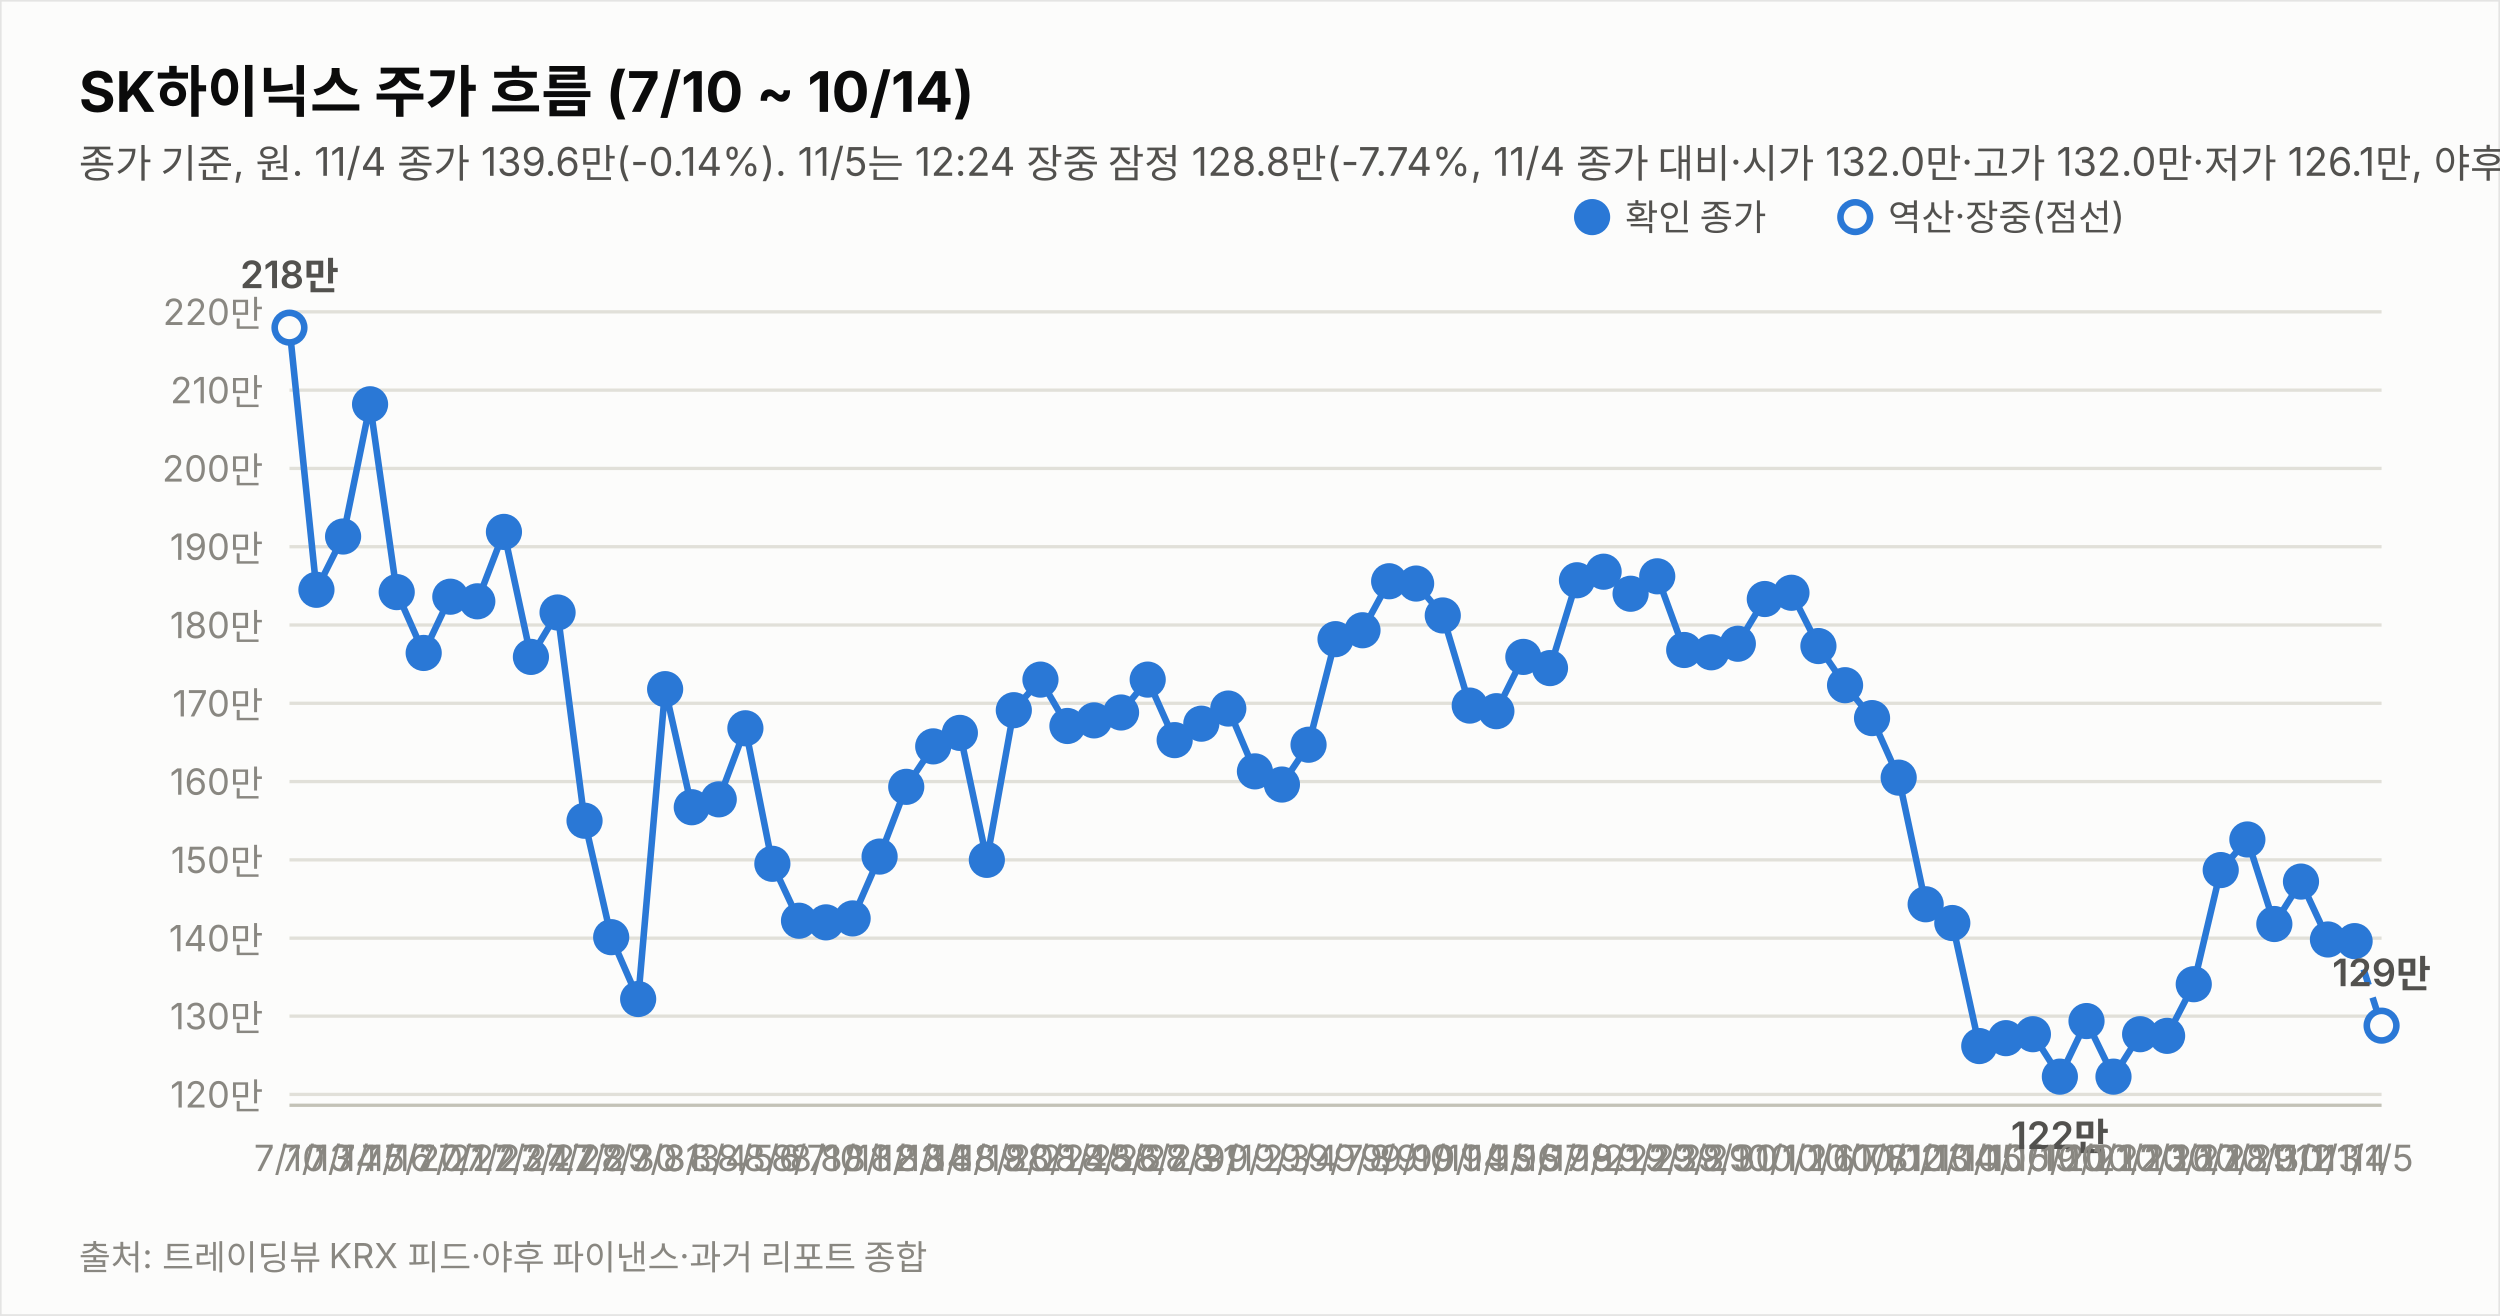
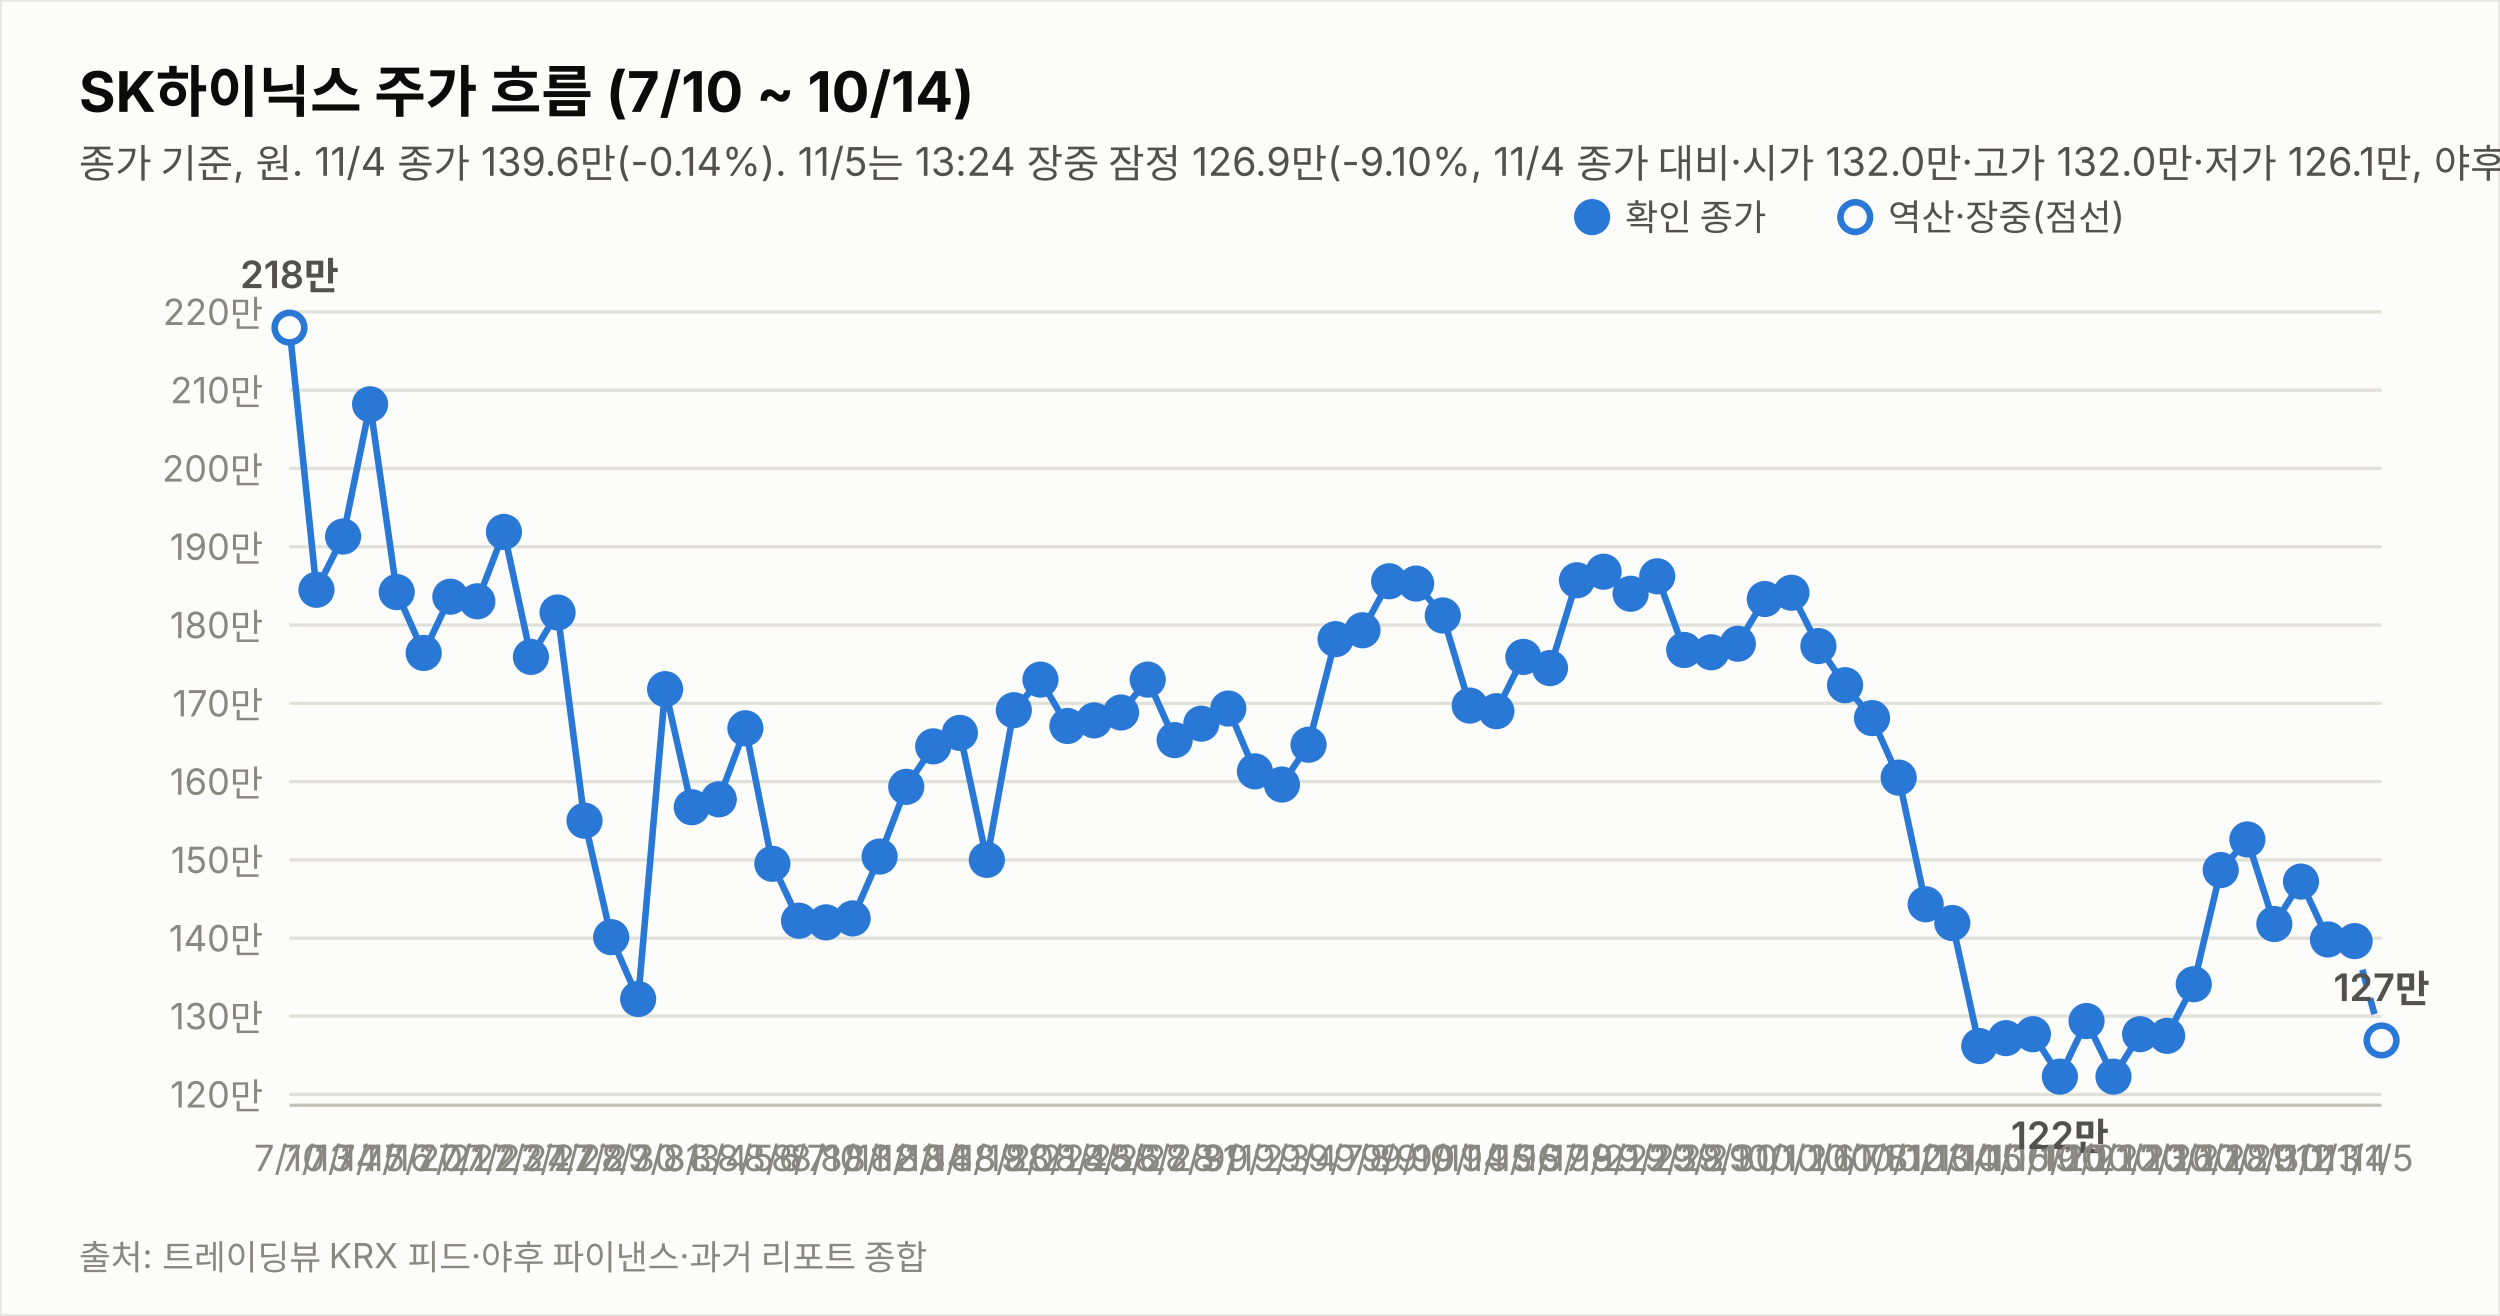
<svg xmlns="http://www.w3.org/2000/svg" width="760" height="400" viewBox="0 0 760 400" font-family="system-ui,-apple-system,&quot;Segoe UI&quot;,&quot;Malgun Gothic&quot;,&quot;Apple SD Gothic Neo&quot;,sans-serif">
  <rect width="760" height="400" fill="#fcfcfb" stroke="rgba(11,11,11,0.10)" />
  <text x="24" y="34" font-size="17" font-weight="700" fill="#0b0b0b">SK하이닉스 주가 흐름 (7/10 ~ 10/14)</text>
-   <text x="24" y="54" font-size="12" fill="#52514e">종가 기준, 원. 11/4 종가 139.6만(-0.14%). 11/5는 12:24 장중 잠정 128.8만(-7.74%, 11/4 종가 대비·시가 132.0만·고가 132.0만·저가 126.1만, 야후 20분 지연 시세). 지표는 11/5 12:24 잠정.</text>
+   <text x="24" y="54" font-size="12" fill="#52514e">종가 기준, 원. 11/4 종가 139.6만(-0.14%). 11/5는 13:24 장중 잠정 126.9만(-9.10%, 11/4 종가 대비·시가 132.0만·고가 132.0만·저가 126.1만, 야후 20분 지연 시세). 지표는 11/5 13:24 잠정.</text>
  <line x1="88" y1="332.7" x2="724" y2="332.7" stroke="#e1e0d9" stroke-width="1" />
  <text x="80" y="336.7" font-size="11" fill="#898781" text-anchor="end" style="font-variant-numeric:tabular-nums">120만</text>
  <line x1="88" y1="308.9" x2="724" y2="308.9" stroke="#e1e0d9" stroke-width="1" />
  <text x="80" y="312.9" font-size="11" fill="#898781" text-anchor="end" style="font-variant-numeric:tabular-nums">130만</text>
  <line x1="88" y1="285.2" x2="724" y2="285.2" stroke="#e1e0d9" stroke-width="1" />
  <text x="80" y="289.2" font-size="11" fill="#898781" text-anchor="end" style="font-variant-numeric:tabular-nums">140만</text>
  <line x1="88" y1="261.4" x2="724" y2="261.4" stroke="#e1e0d9" stroke-width="1" />
  <text x="80" y="265.4" font-size="11" fill="#898781" text-anchor="end" style="font-variant-numeric:tabular-nums">150만</text>
  <line x1="88" y1="237.6" x2="724" y2="237.6" stroke="#e1e0d9" stroke-width="1" />
  <text x="80" y="241.6" font-size="11" fill="#898781" text-anchor="end" style="font-variant-numeric:tabular-nums">160만</text>
  <line x1="88" y1="213.8" x2="724" y2="213.8" stroke="#e1e0d9" stroke-width="1" />
  <text x="80" y="217.8" font-size="11" fill="#898781" text-anchor="end" style="font-variant-numeric:tabular-nums">170만</text>
  <line x1="88" y1="190.0" x2="724" y2="190.0" stroke="#e1e0d9" stroke-width="1" />
  <text x="80" y="194.0" font-size="11" fill="#898781" text-anchor="end" style="font-variant-numeric:tabular-nums">180만</text>
  <line x1="88" y1="166.2" x2="724" y2="166.2" stroke="#e1e0d9" stroke-width="1" />
  <text x="80" y="170.2" font-size="11" fill="#898781" text-anchor="end" style="font-variant-numeric:tabular-nums">190만</text>
  <line x1="88" y1="142.4" x2="724" y2="142.4" stroke="#e1e0d9" stroke-width="1" />
  <text x="80" y="146.4" font-size="11" fill="#898781" text-anchor="end" style="font-variant-numeric:tabular-nums">200만</text>
  <line x1="88" y1="118.6" x2="724" y2="118.6" stroke="#e1e0d9" stroke-width="1" />
  <text x="80" y="122.6" font-size="11" fill="#898781" text-anchor="end" style="font-variant-numeric:tabular-nums">210만</text>
  <line x1="88" y1="94.8" x2="724" y2="94.8" stroke="#e1e0d9" stroke-width="1" />
  <text x="80" y="98.8" font-size="11" fill="#898781" text-anchor="end" style="font-variant-numeric:tabular-nums">220만</text>
  <line x1="88" y1="336" x2="724" y2="336" stroke="#c3c2b7" stroke-width="1" />
  <path d="M88.0,99.6 L96.2,179.3 L104.3,163.1 L112.5,122.9 L120.6,180.0 L128.8,198.5 L136.9,181.4 L145.1,182.8 L153.2,161.7 L161.4,199.7 L169.5,186.2 L177.7,249.5 L185.8,284.9 L194.0,303.7 L202.2,209.5 L210.3,245.4 L218.5,243.0 L226.6,221.4 L234.8,262.6 L242.9,279.9 L251.1,280.4 L259.2,279.2 L267.4,260.4 L275.5,239.2 L283.7,226.9 L291.8,222.8 L300.0,261.4 L308.2,215.9 L316.3,206.6 L324.5,220.7 L332.6,219.0 L340.8,216.6 L348.9,206.6 L357.1,225.0 L365.2,220.0 L373.4,215.4 L381.5,234.5 L389.7,238.5 L397.8,226.4 L406.0,194.3 L414.2,191.6 L422.3,176.7 L430.5,177.4 L438.6,187.1 L446.8,214.5 L454.9,216.2 L463.1,199.7 L471.2,203.1 L479.4,176.4 L487.5,173.8 L495.7,180.5 L503.8,175.2 L512.0,197.6 L520.2,198.3 L528.3,195.7 L536.5,182.1 L544.6,180.2 L552.8,196.4 L560.9,208.3 L569.1,218.3 L577.2,236.4 L585.4,274.9 L593.5,280.6 L601.7,318.0 L609.8,315.6 L618.0,314.4 L626.2,327.3 L634.3,310.4 L642.5,327.3 L650.6,314.4 L658.8,314.9 L666.9,299.2 L675.1,264.5 L683.2,255.2 L691.4,280.9 L699.5,268.0 L707.7,285.6 L715.8,286.1" fill="none" stroke="#2a78d6" stroke-width="2" />
-   <path d="M715.8,286.1 L724.0,311.8" fill="none" stroke="#2a78d6" stroke-width="2" stroke-dasharray="5 4" />
+   <path d="M715.8,286.1 L724.0,316.3" fill="none" stroke="#2a78d6" stroke-width="2" stroke-dasharray="5 4" />
  <circle cx="88.0" cy="99.6" r="4.5" fill="#fcfcfb" stroke="#2a78d6" stroke-width="2" />
  <text x="88.0" y="356" font-size="11" fill="#898781" text-anchor="middle">7/10</text>
  <text x="88.0" y="87.6" font-size="11.5" font-weight="600" fill="#52514e" text-anchor="middle" style="font-variant-numeric:tabular-nums">218만</text>
  <circle cx="96.2" cy="179.3" r="4.5" fill="#2a78d6" stroke="#2a78d6" stroke-width="2" />
  <text x="96.2" y="356" font-size="11" fill="#898781" text-anchor="middle">7/13</text>
  <circle cx="104.3" cy="163.1" r="4.5" fill="#2a78d6" stroke="#2a78d6" stroke-width="2" />
  <text x="104.3" y="356" font-size="11" fill="#898781" text-anchor="middle">7/14</text>
  <circle cx="112.5" cy="122.9" r="4.5" fill="#2a78d6" stroke="#2a78d6" stroke-width="2" />
  <text x="112.5" y="356" font-size="11" fill="#898781" text-anchor="middle">7/15</text>
  <circle cx="120.6" cy="180.0" r="4.5" fill="#2a78d6" stroke="#2a78d6" stroke-width="2" />
  <text x="120.6" y="356" font-size="11" fill="#898781" text-anchor="middle">7/16</text>
  <circle cx="128.8" cy="198.5" r="4.5" fill="#2a78d6" stroke="#2a78d6" stroke-width="2" />
  <text x="128.8" y="356" font-size="11" fill="#898781" text-anchor="middle">7/20</text>
  <circle cx="136.9" cy="181.4" r="4.5" fill="#2a78d6" stroke="#2a78d6" stroke-width="2" />
  <text x="136.9" y="356" font-size="11" fill="#898781" text-anchor="middle">7/21</text>
  <circle cx="145.1" cy="182.8" r="4.5" fill="#2a78d6" stroke="#2a78d6" stroke-width="2" />
  <text x="145.1" y="356" font-size="11" fill="#898781" text-anchor="middle">7/22</text>
  <circle cx="153.2" cy="161.7" r="4.5" fill="#2a78d6" stroke="#2a78d6" stroke-width="2" />
  <text x="153.2" y="356" font-size="11" fill="#898781" text-anchor="middle">7/23</text>
  <circle cx="161.4" cy="199.7" r="4.5" fill="#2a78d6" stroke="#2a78d6" stroke-width="2" />
  <text x="161.4" y="356" font-size="11" fill="#898781" text-anchor="middle">7/24</text>
  <circle cx="169.5" cy="186.2" r="4.5" fill="#2a78d6" stroke="#2a78d6" stroke-width="2" />
  <text x="169.5" y="356" font-size="11" fill="#898781" text-anchor="middle">7/27</text>
  <circle cx="177.7" cy="249.5" r="4.5" fill="#2a78d6" stroke="#2a78d6" stroke-width="2" />
  <text x="177.7" y="356" font-size="11" fill="#898781" text-anchor="middle">7/28</text>
  <circle cx="185.8" cy="284.9" r="4.5" fill="#2a78d6" stroke="#2a78d6" stroke-width="2" />
  <text x="185.8" y="356" font-size="11" fill="#898781" text-anchor="middle">7/29</text>
  <circle cx="194.0" cy="303.7" r="4.5" fill="#2a78d6" stroke="#2a78d6" stroke-width="2" />
  <text x="194.0" y="356" font-size="11" fill="#898781" text-anchor="middle">7/30</text>
  <circle cx="202.2" cy="209.5" r="4.5" fill="#2a78d6" stroke="#2a78d6" stroke-width="2" />
  <text x="202.2" y="356" font-size="11" fill="#898781" text-anchor="middle">7/31</text>
  <circle cx="210.3" cy="245.4" r="4.5" fill="#2a78d6" stroke="#2a78d6" stroke-width="2" />
  <text x="210.3" y="356" font-size="11" fill="#898781" text-anchor="middle">8/3</text>
  <circle cx="218.5" cy="243.0" r="4.5" fill="#2a78d6" stroke="#2a78d6" stroke-width="2" />
  <text x="218.5" y="356" font-size="11" fill="#898781" text-anchor="middle">8/4</text>
  <circle cx="226.6" cy="221.4" r="4.5" fill="#2a78d6" stroke="#2a78d6" stroke-width="2" />
  <text x="226.6" y="356" font-size="11" fill="#898781" text-anchor="middle">8/5</text>
  <circle cx="234.8" cy="262.6" r="4.5" fill="#2a78d6" stroke="#2a78d6" stroke-width="2" />
  <text x="234.8" y="356" font-size="11" fill="#898781" text-anchor="middle">8/6</text>
  <circle cx="242.9" cy="279.9" r="4.5" fill="#2a78d6" stroke="#2a78d6" stroke-width="2" />
  <text x="242.9" y="356" font-size="11" fill="#898781" text-anchor="middle">8/7</text>
  <circle cx="251.1" cy="280.4" r="4.5" fill="#2a78d6" stroke="#2a78d6" stroke-width="2" />
  <text x="251.1" y="356" font-size="11" fill="#898781" text-anchor="middle">8/10</text>
  <circle cx="259.2" cy="279.2" r="4.5" fill="#2a78d6" stroke="#2a78d6" stroke-width="2" />
  <text x="259.2" y="356" font-size="11" fill="#898781" text-anchor="middle">8/11</text>
  <circle cx="267.4" cy="260.4" r="4.5" fill="#2a78d6" stroke="#2a78d6" stroke-width="2" />
  <text x="267.4" y="356" font-size="11" fill="#898781" text-anchor="middle">8/12</text>
  <circle cx="275.5" cy="239.2" r="4.5" fill="#2a78d6" stroke="#2a78d6" stroke-width="2" />
  <text x="275.5" y="356" font-size="11" fill="#898781" text-anchor="middle">8/13</text>
  <circle cx="283.7" cy="226.9" r="4.5" fill="#2a78d6" stroke="#2a78d6" stroke-width="2" />
  <text x="283.7" y="356" font-size="11" fill="#898781" text-anchor="middle">8/14</text>
  <circle cx="291.8" cy="222.8" r="4.5" fill="#2a78d6" stroke="#2a78d6" stroke-width="2" />
  <text x="291.8" y="356" font-size="11" fill="#898781" text-anchor="middle">8/18</text>
  <circle cx="300.0" cy="261.4" r="4.5" fill="#2a78d6" stroke="#2a78d6" stroke-width="2" />
  <text x="300.0" y="356" font-size="11" fill="#898781" text-anchor="middle">8/19</text>
  <circle cx="308.2" cy="215.9" r="4.5" fill="#2a78d6" stroke="#2a78d6" stroke-width="2" />
  <text x="308.2" y="356" font-size="11" fill="#898781" text-anchor="middle">8/20</text>
  <circle cx="316.3" cy="206.6" r="4.5" fill="#2a78d6" stroke="#2a78d6" stroke-width="2" />
  <text x="316.3" y="356" font-size="11" fill="#898781" text-anchor="middle">8/21</text>
  <circle cx="324.5" cy="220.7" r="4.5" fill="#2a78d6" stroke="#2a78d6" stroke-width="2" />
  <text x="324.5" y="356" font-size="11" fill="#898781" text-anchor="middle">8/24</text>
  <circle cx="332.6" cy="219.0" r="4.5" fill="#2a78d6" stroke="#2a78d6" stroke-width="2" />
  <text x="332.6" y="356" font-size="11" fill="#898781" text-anchor="middle">8/25</text>
  <circle cx="340.8" cy="216.6" r="4.5" fill="#2a78d6" stroke="#2a78d6" stroke-width="2" />
  <text x="340.8" y="356" font-size="11" fill="#898781" text-anchor="middle">8/26</text>
  <circle cx="348.9" cy="206.6" r="4.5" fill="#2a78d6" stroke="#2a78d6" stroke-width="2" />
  <text x="348.9" y="356" font-size="11" fill="#898781" text-anchor="middle">8/27</text>
  <circle cx="357.1" cy="225.0" r="4.5" fill="#2a78d6" stroke="#2a78d6" stroke-width="2" />
  <text x="357.1" y="356" font-size="11" fill="#898781" text-anchor="middle">8/28</text>
  <circle cx="365.2" cy="220.0" r="4.5" fill="#2a78d6" stroke="#2a78d6" stroke-width="2" />
  <text x="365.2" y="356" font-size="11" fill="#898781" text-anchor="middle">8/31</text>
  <circle cx="373.4" cy="215.4" r="4.5" fill="#2a78d6" stroke="#2a78d6" stroke-width="2" />
  <text x="373.4" y="356" font-size="11" fill="#898781" text-anchor="middle">9/1</text>
  <circle cx="381.5" cy="234.5" r="4.5" fill="#2a78d6" stroke="#2a78d6" stroke-width="2" />
  <text x="381.5" y="356" font-size="11" fill="#898781" text-anchor="middle">9/2</text>
  <circle cx="389.7" cy="238.5" r="4.5" fill="#2a78d6" stroke="#2a78d6" stroke-width="2" />
  <text x="389.7" y="356" font-size="11" fill="#898781" text-anchor="middle">9/3</text>
  <circle cx="397.8" cy="226.4" r="4.5" fill="#2a78d6" stroke="#2a78d6" stroke-width="2" />
  <text x="397.8" y="356" font-size="11" fill="#898781" text-anchor="middle">9/4</text>
  <circle cx="406.0" cy="194.3" r="4.5" fill="#2a78d6" stroke="#2a78d6" stroke-width="2" />
  <text x="406.0" y="356" font-size="11" fill="#898781" text-anchor="middle">9/7</text>
  <circle cx="414.2" cy="191.6" r="4.5" fill="#2a78d6" stroke="#2a78d6" stroke-width="2" />
  <text x="414.2" y="356" font-size="11" fill="#898781" text-anchor="middle">9/8</text>
  <circle cx="422.3" cy="176.7" r="4.5" fill="#2a78d6" stroke="#2a78d6" stroke-width="2" />
  <text x="422.3" y="356" font-size="11" fill="#898781" text-anchor="middle">9/9</text>
  <circle cx="430.5" cy="177.4" r="4.5" fill="#2a78d6" stroke="#2a78d6" stroke-width="2" />
  <text x="430.5" y="356" font-size="11" fill="#898781" text-anchor="middle">9/10</text>
  <circle cx="438.6" cy="187.1" r="4.5" fill="#2a78d6" stroke="#2a78d6" stroke-width="2" />
  <text x="438.6" y="356" font-size="11" fill="#898781" text-anchor="middle">9/11</text>
  <circle cx="446.8" cy="214.5" r="4.5" fill="#2a78d6" stroke="#2a78d6" stroke-width="2" />
  <text x="446.8" y="356" font-size="11" fill="#898781" text-anchor="middle">9/14</text>
  <circle cx="454.9" cy="216.2" r="4.5" fill="#2a78d6" stroke="#2a78d6" stroke-width="2" />
  <text x="454.9" y="356" font-size="11" fill="#898781" text-anchor="middle">9/15</text>
  <circle cx="463.1" cy="199.7" r="4.5" fill="#2a78d6" stroke="#2a78d6" stroke-width="2" />
  <text x="463.1" y="356" font-size="11" fill="#898781" text-anchor="middle">9/16</text>
  <circle cx="471.2" cy="203.1" r="4.5" fill="#2a78d6" stroke="#2a78d6" stroke-width="2" />
  <text x="471.2" y="356" font-size="11" fill="#898781" text-anchor="middle">9/17</text>
  <circle cx="479.4" cy="176.4" r="4.5" fill="#2a78d6" stroke="#2a78d6" stroke-width="2" />
  <text x="479.4" y="356" font-size="11" fill="#898781" text-anchor="middle">9/18</text>
  <circle cx="487.5" cy="173.8" r="4.5" fill="#2a78d6" stroke="#2a78d6" stroke-width="2" />
  <text x="487.5" y="356" font-size="11" fill="#898781" text-anchor="middle">9/21</text>
  <circle cx="495.7" cy="180.5" r="4.5" fill="#2a78d6" stroke="#2a78d6" stroke-width="2" />
  <text x="495.7" y="356" font-size="11" fill="#898781" text-anchor="middle">9/22</text>
  <circle cx="503.8" cy="175.2" r="4.5" fill="#2a78d6" stroke="#2a78d6" stroke-width="2" />
  <text x="503.8" y="356" font-size="11" fill="#898781" text-anchor="middle">9/23</text>
  <circle cx="512.0" cy="197.6" r="4.5" fill="#2a78d6" stroke="#2a78d6" stroke-width="2" />
  <text x="512.0" y="356" font-size="11" fill="#898781" text-anchor="middle">9/28</text>
  <circle cx="520.2" cy="198.3" r="4.5" fill="#2a78d6" stroke="#2a78d6" stroke-width="2" />
  <text x="520.2" y="356" font-size="11" fill="#898781" text-anchor="middle">9/29</text>
  <circle cx="528.3" cy="195.7" r="4.5" fill="#2a78d6" stroke="#2a78d6" stroke-width="2" />
  <text x="528.3" y="356" font-size="11" fill="#898781" text-anchor="middle">9/30</text>
  <circle cx="536.5" cy="182.1" r="4.5" fill="#2a78d6" stroke="#2a78d6" stroke-width="2" />
  <text x="536.5" y="356" font-size="11" fill="#898781" text-anchor="middle">10/1</text>
  <circle cx="544.6" cy="180.2" r="4.5" fill="#2a78d6" stroke="#2a78d6" stroke-width="2" />
  <text x="544.6" y="356" font-size="11" fill="#898781" text-anchor="middle">10/2</text>
  <circle cx="552.8" cy="196.4" r="4.5" fill="#2a78d6" stroke="#2a78d6" stroke-width="2" />
  <text x="552.8" y="356" font-size="11" fill="#898781" text-anchor="middle">10/6</text>
  <circle cx="560.9" cy="208.3" r="4.5" fill="#2a78d6" stroke="#2a78d6" stroke-width="2" />
  <text x="560.9" y="356" font-size="11" fill="#898781" text-anchor="middle">10/7</text>
  <circle cx="569.1" cy="218.3" r="4.5" fill="#2a78d6" stroke="#2a78d6" stroke-width="2" />
  <text x="569.1" y="356" font-size="11" fill="#898781" text-anchor="middle">10/8</text>
  <circle cx="577.2" cy="236.4" r="4.5" fill="#2a78d6" stroke="#2a78d6" stroke-width="2" />
  <text x="577.2" y="356" font-size="11" fill="#898781" text-anchor="middle">10/12</text>
  <circle cx="585.4" cy="274.9" r="4.5" fill="#2a78d6" stroke="#2a78d6" stroke-width="2" />
  <text x="585.4" y="356" font-size="11" fill="#898781" text-anchor="middle">10/13</text>
  <circle cx="593.5" cy="280.6" r="4.5" fill="#2a78d6" stroke="#2a78d6" stroke-width="2" />
  <text x="593.5" y="356" font-size="11" fill="#898781" text-anchor="middle">10/14</text>
  <circle cx="601.7" cy="318.0" r="4.5" fill="#2a78d6" stroke="#2a78d6" stroke-width="2" />
  <text x="601.7" y="356" font-size="11" fill="#898781" text-anchor="middle">10/15</text>
  <circle cx="609.8" cy="315.6" r="4.5" fill="#2a78d6" stroke="#2a78d6" stroke-width="2" />
  <text x="609.8" y="356" font-size="11" fill="#898781" text-anchor="middle">10/16</text>
  <circle cx="618.0" cy="314.4" r="4.5" fill="#2a78d6" stroke="#2a78d6" stroke-width="2" />
  <text x="618.0" y="356" font-size="11" fill="#898781" text-anchor="middle">10/19</text>
  <circle cx="626.2" cy="327.3" r="4.5" fill="#2a78d6" stroke="#2a78d6" stroke-width="2" />
  <text x="626.2" y="356" font-size="11" fill="#898781" text-anchor="middle">10/20</text>
  <text x="626.2" y="349.3" font-size="11.5" font-weight="600" fill="#52514e" text-anchor="middle" style="font-variant-numeric:tabular-nums">122만</text>
  <circle cx="634.3" cy="310.4" r="4.5" fill="#2a78d6" stroke="#2a78d6" stroke-width="2" />
  <text x="634.3" y="356" font-size="11" fill="#898781" text-anchor="middle">10/21</text>
  <circle cx="642.5" cy="327.3" r="4.5" fill="#2a78d6" stroke="#2a78d6" stroke-width="2" />
  <text x="642.5" y="356" font-size="11" fill="#898781" text-anchor="middle">10/22</text>
  <circle cx="650.6" cy="314.4" r="4.5" fill="#2a78d6" stroke="#2a78d6" stroke-width="2" />
  <text x="650.6" y="356" font-size="11" fill="#898781" text-anchor="middle">10/23</text>
  <circle cx="658.8" cy="314.9" r="4.5" fill="#2a78d6" stroke="#2a78d6" stroke-width="2" />
  <text x="658.8" y="356" font-size="11" fill="#898781" text-anchor="middle">10/26</text>
  <circle cx="666.9" cy="299.2" r="4.5" fill="#2a78d6" stroke="#2a78d6" stroke-width="2" />
  <text x="666.9" y="356" font-size="11" fill="#898781" text-anchor="middle">10/27</text>
  <circle cx="675.1" cy="264.5" r="4.5" fill="#2a78d6" stroke="#2a78d6" stroke-width="2" />
  <text x="675.1" y="356" font-size="11" fill="#898781" text-anchor="middle">10/28</text>
  <circle cx="683.2" cy="255.2" r="4.5" fill="#2a78d6" stroke="#2a78d6" stroke-width="2" />
  <text x="683.2" y="356" font-size="11" fill="#898781" text-anchor="middle">10/29</text>
  <circle cx="691.4" cy="280.9" r="4.5" fill="#2a78d6" stroke="#2a78d6" stroke-width="2" />
  <text x="691.4" y="356" font-size="11" fill="#898781" text-anchor="middle">10/30</text>
  <circle cx="699.5" cy="268.0" r="4.5" fill="#2a78d6" stroke="#2a78d6" stroke-width="2" />
  <text x="699.5" y="356" font-size="11" fill="#898781" text-anchor="middle">11/2</text>
  <circle cx="707.7" cy="285.6" r="4.5" fill="#2a78d6" stroke="#2a78d6" stroke-width="2" />
  <text x="707.7" y="356" font-size="11" fill="#898781" text-anchor="middle">11/3</text>
  <circle cx="715.8" cy="286.1" r="4.5" fill="#2a78d6" stroke="#2a78d6" stroke-width="2" />
  <text x="715.8" y="356" font-size="11" fill="#898781" text-anchor="middle">11/4</text>
-   <circle cx="724.0" cy="311.8" r="4.5" fill="#fcfcfb" stroke="#2a78d6" stroke-width="2" />
+   <circle cx="724.0" cy="316.3" r="4.5" fill="#fcfcfb" stroke="#2a78d6" stroke-width="2" />
  <text x="724.0" y="356" font-size="11" fill="#898781" text-anchor="middle">11/5</text>
-   <text x="724.0" y="299.8" font-size="11.5" font-weight="600" fill="#52514e" text-anchor="middle" style="font-variant-numeric:tabular-nums">129만</text>
+   <text x="724.0" y="304.3" font-size="11.5" font-weight="600" fill="#52514e" text-anchor="middle" style="font-variant-numeric:tabular-nums">127만</text>
  <circle cx="484" cy="66" r="4.5" fill="#2a78d6" stroke="#2a78d6" stroke-width="2" />
  <text x="494" y="70" font-size="11" fill="#52514e">확인 종가</text>
  <circle cx="564" cy="66" r="4.5" fill="#fcfcfb" stroke="#2a78d6" stroke-width="2" />
  <text x="574" y="70" font-size="11" fill="#52514e">역산·장중(점선)</text>
  <text x="24" y="386" font-size="10.5" fill="#898781">출처: 트레이딩뷰 KRX 피드·야후 파이낸스·과거 리포트 종합</text>
</svg>
